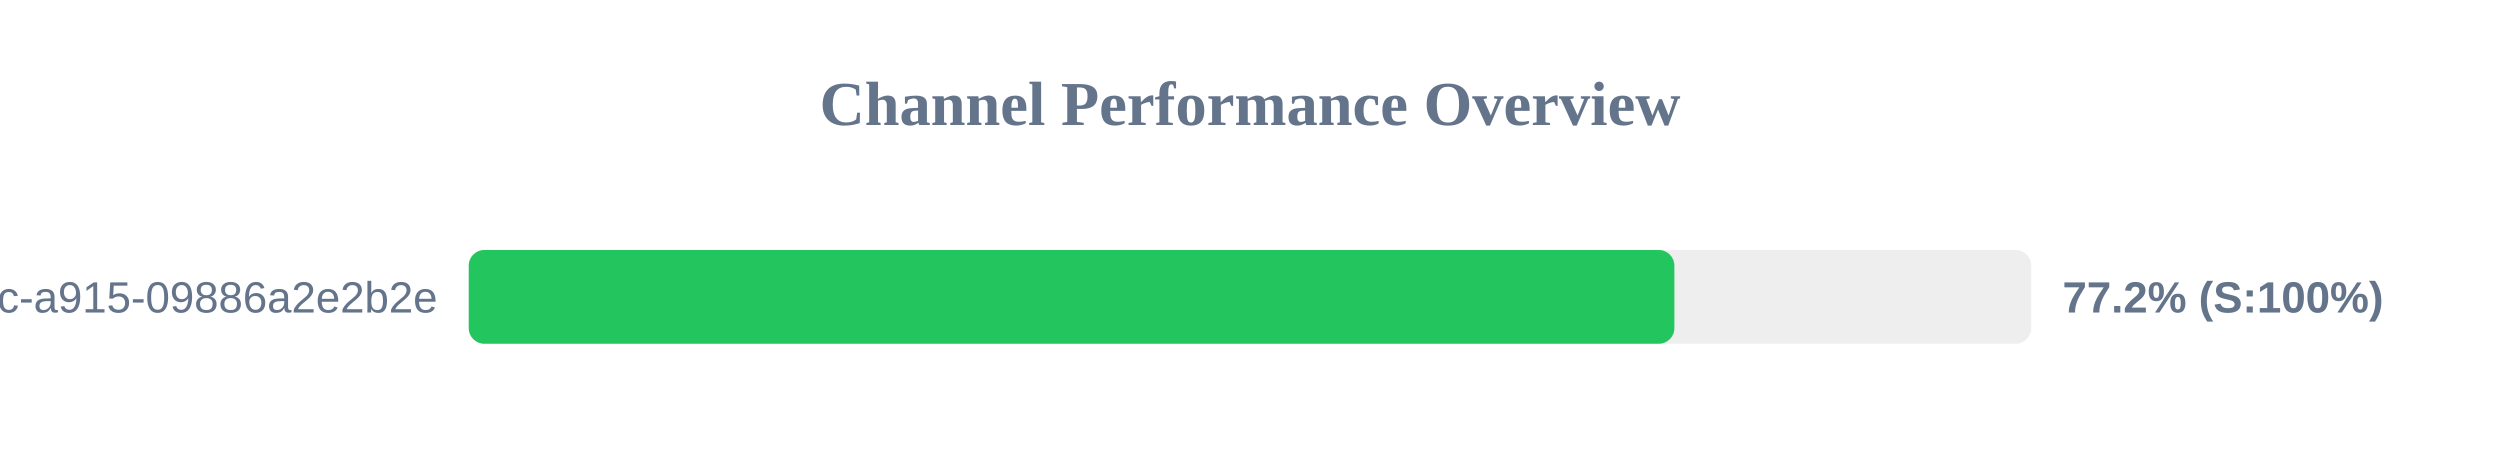
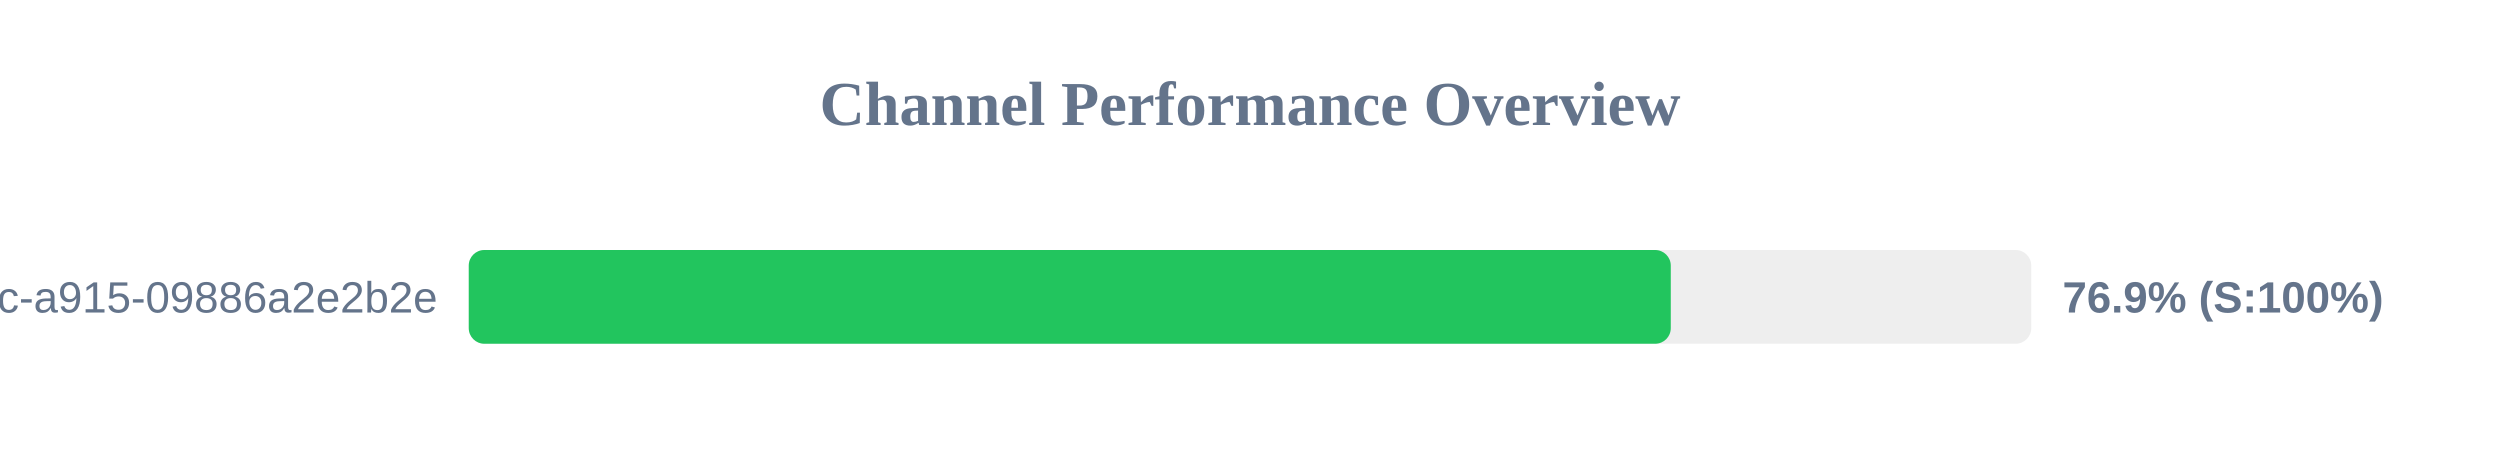
<svg xmlns="http://www.w3.org/2000/svg" width="800" height="150" version="1.1">
  <style>
        .row { font: 14px Arial; fill: #64748b; }
        .score { font: bold 14px Arial; fill: #64748b; }
    </style>
  <text x="400" y="40" text-anchor="middle" font-size="20px" font-weight="bold" fill="#64748b">Channel Performance Overview</text>
  <rect x="150" y="80" width="500" height="30" fill="#eee" rx="5" />
-   <rect x="150" y="80" width="385.8" height="30" fill="#22c55e" rx="5" />
+   <rect x="150" y="80" width="384.65" height="30" fill="#22c55e" rx="5" />
  <text x="140" y="100" text-anchor="end" class="row">?uuid=52816135-d3bc-46bc-a915-09886a2e2b2e</text>
-   <text x="660" y="100" text-anchor="start" class="score">77.2% (S:100%)</text>
+   <text x="660" y="100" text-anchor="start" class="score">76.9% (S:100%)</text>
</svg>
